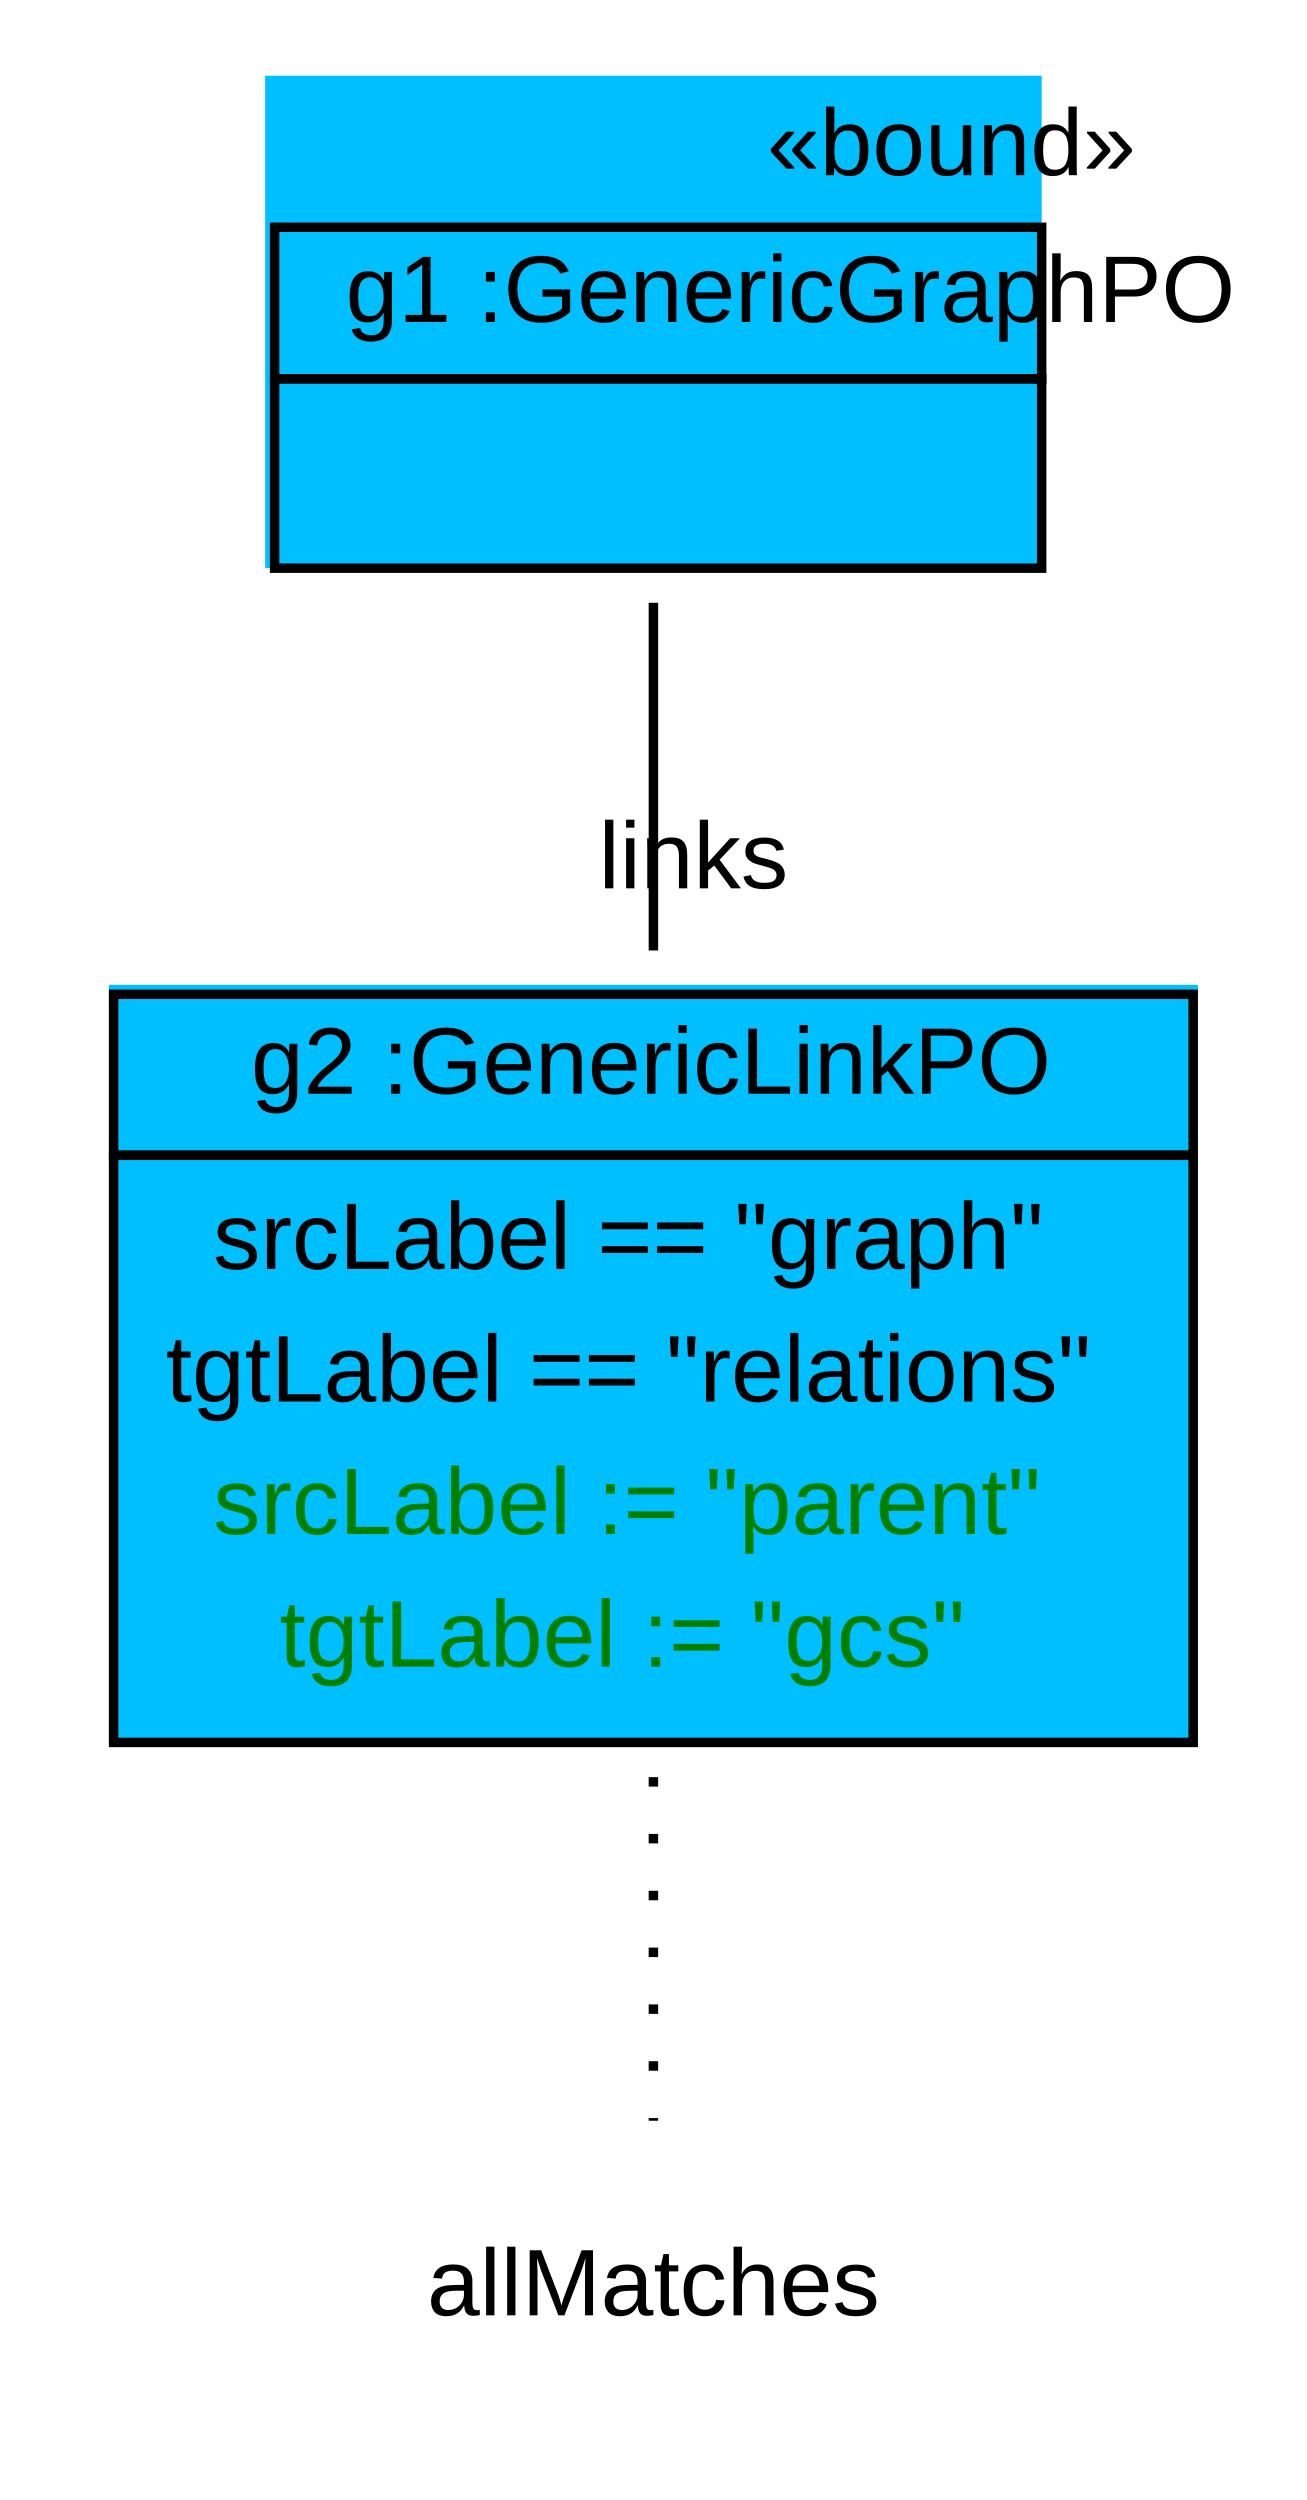
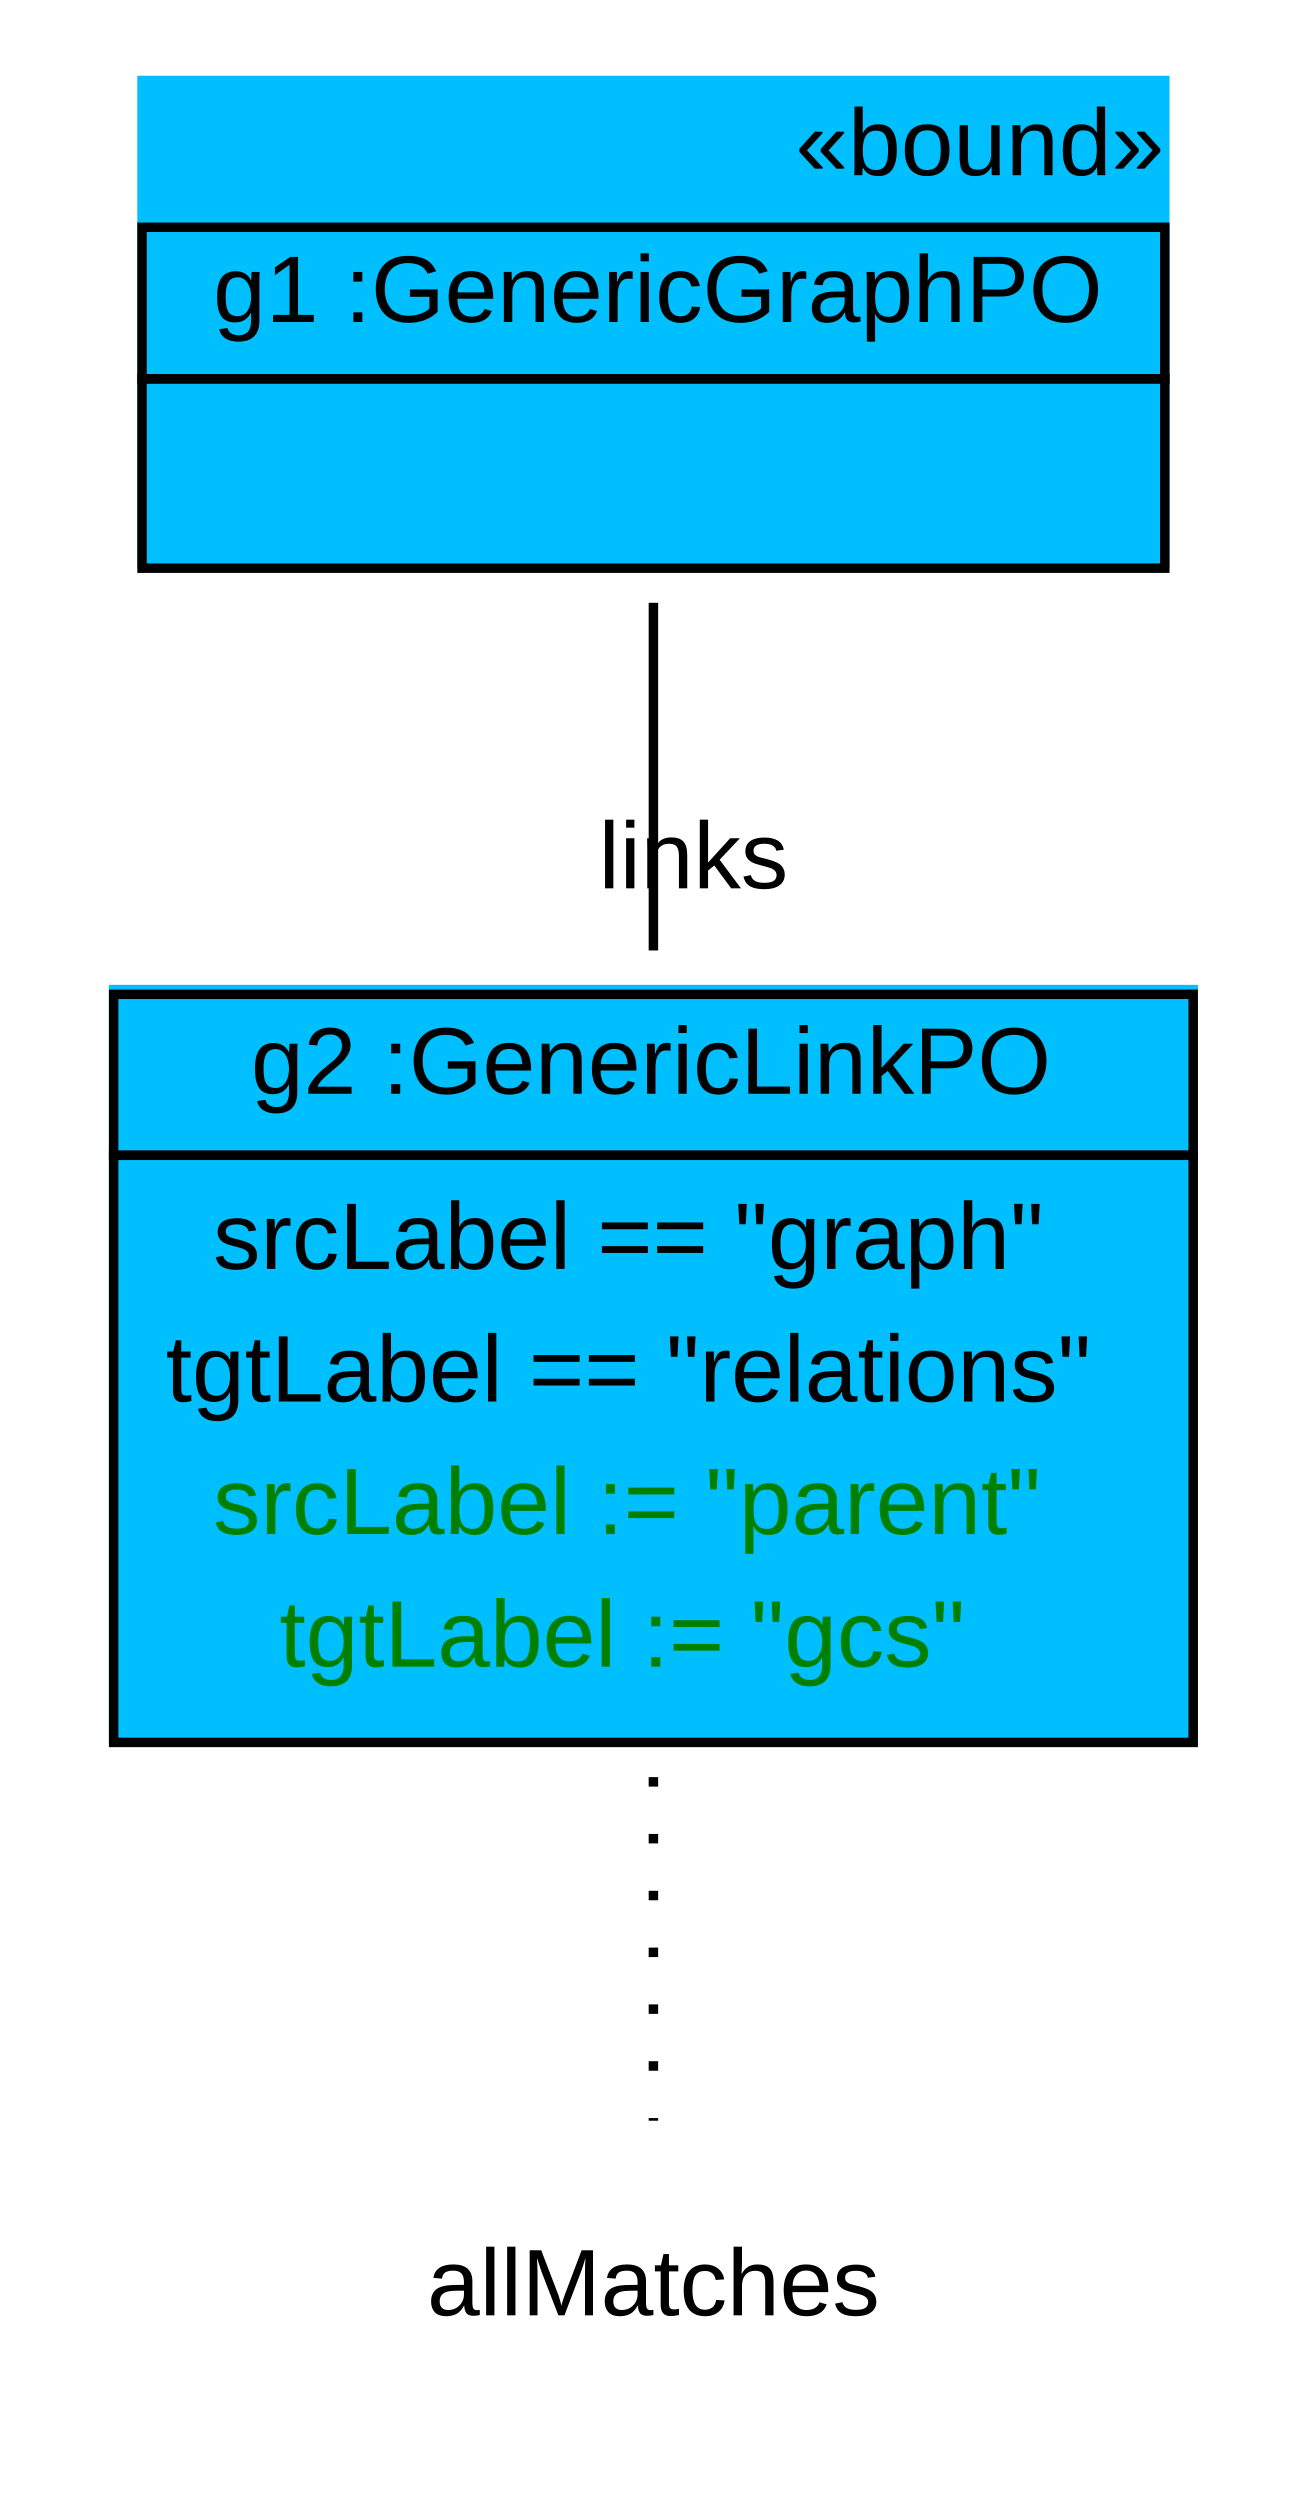
<svg xmlns="http://www.w3.org/2000/svg" width="138pt" height="264pt" viewBox="0.00 0.00 138.00 264.00">
  <g id="graph1" class="graph" transform="scale(1 1) rotate(0) translate(4 260)">
    <polygon fill="white" stroke="white" points="-4,5 -4,-260 135,-260 135,5 -4,5" />
    <g id="node1" class="node">
-       <polygon fill="deepskyblue" stroke="deepskyblue" points="24.5,-200.5 24.5,-251.5 105.5,-251.5 105.5,-200.5 24.5,-200.5" />
-       <text text-anchor="start" x="77" y="-241.5" font-family="Arial" font-size="10.00">«bound»</text>
-       <polygon fill="none" stroke="black" points="25,-220 25,-236 106,-236 106,-220 25,-220" />
-       <text text-anchor="start" x="28.5" y="-226" font-family="Arial" font-size="10.00"> </text>
-       <text text-anchor="start" x="32.5" y="-226" font-family="Arial" font-size="10.00"> g1 :GenericGraphPO </text>
-       <polygon fill="none" stroke="black" points="25,-200 25,-220 106,-220 106,-200 25,-200" />
-       <text text-anchor="start" x="62" y="-208" font-family="Arial" font-size="10.00">  </text>
+       <polygon fill="deepskyblue" stroke="deepskyblue" points="11,-200.5 11,-251.5 119,-251.5 119,-200.5 11,-200.5" />
+       <text text-anchor="start" x="80" y="-241.5" font-family="Arial" font-size="10.00">«bound»</text>
+       <polygon fill="none" stroke="black" points="11,-220 11,-236 119,-236 119,-220 11,-220" />
+       <text text-anchor="start" x="14.5" y="-226" font-family="Arial" font-size="10.00"> </text>
+       <text text-anchor="start" x="18.5" y="-226" font-family="Arial" font-size="10.00"> g1 :GenericGraphPO </text>
+       <polygon fill="none" stroke="black" points="11,-200 11,-220 119,-220 119,-200 11,-200" />
+       <text text-anchor="start" x="61.5" y="-208" font-family="Arial" font-size="10.00">  </text>
    </g>
    <g id="node2" class="node">
      <polygon fill="deepskyblue" stroke="deepskyblue" points="8,-76.5 8,-155.5 122,-155.5 122,-76.5 8,-76.5" />
      <polygon fill="none" stroke="black" points="8,-138 8,-155 122,-155 122,-138 8,-138" />
      <text text-anchor="start" x="18.5" y="-144.5" font-family="Arial" font-size="10.00"> </text>
      <text text-anchor="start" x="22.5" y="-144.5" font-family="Arial" font-size="10.00"> g2 :GenericLinkPO </text>
      <polygon fill="none" stroke="black" points="8,-76 8,-138 122,-138 122,-76 8,-76" />
      <text text-anchor="start" x="18.5" y="-126" font-family="Arial" font-size="10.00"> srcLabel == "graph" </text>
      <text text-anchor="start" x="13.5" y="-112" font-family="Arial" font-size="10.00"> tgtLabel == "relations" </text>
      <text text-anchor="start" x="18.5" y="-98" font-family="Arial" font-size="10.00" fill="green"> srcLabel := "parent" </text>
      <text text-anchor="start" x="25.5" y="-84" font-family="Arial" font-size="10.00" fill="green"> tgtLabel := "gcs" </text>
    </g>
    <g id="edge4" class="edge">
      <path fill="none" stroke="black" d="M65,-196.342C65,-185.093 65,-171.947 65,-159.629" />
      <text text-anchor="middle" x="69.226" y="-166.192" font-family="Arial" font-size="10.00">links</text>
    </g>
    <g id="node3" class="node">
      <text text-anchor="middle" x="65" y="-15.5" font-family="Arial" font-size="10.00">allMatches</text>
    </g>
    <g id="edge2" class="edge">
      <path fill="none" stroke="black" stroke-dasharray="1,5" d="M65,-72.334C65,-59.514 65,-46.181 65,-36.052" />
    </g>
  </g>
</svg>
